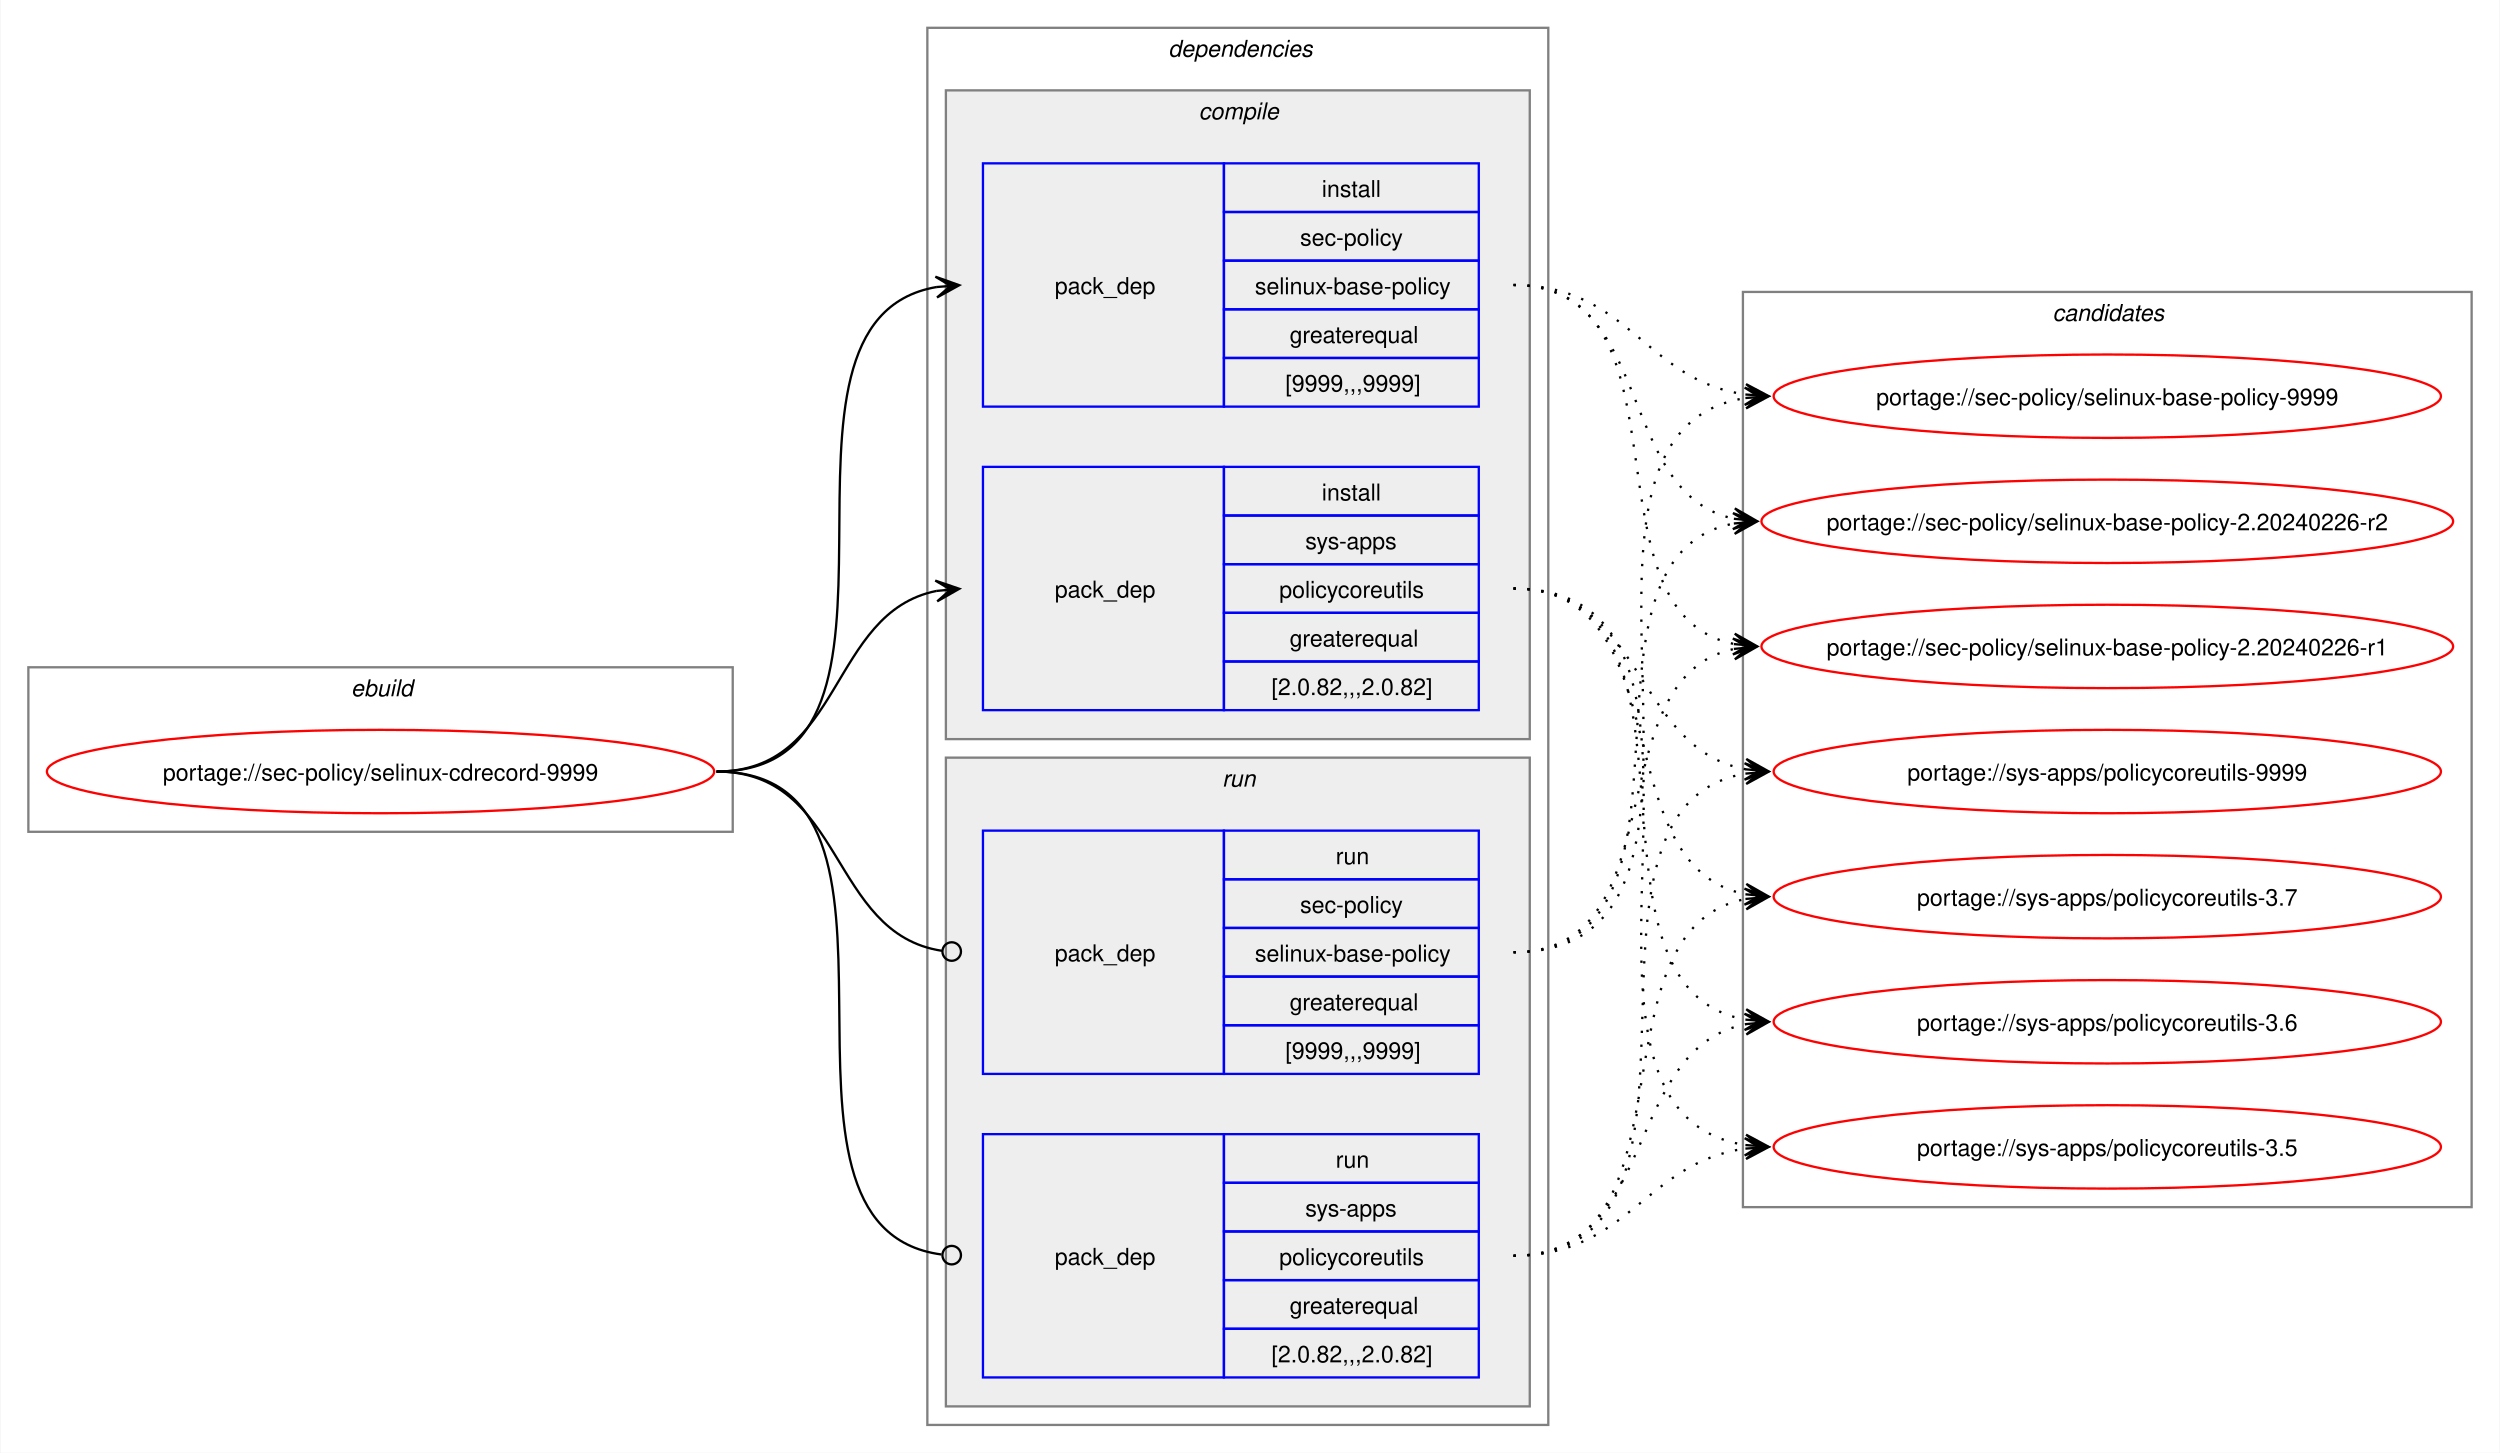
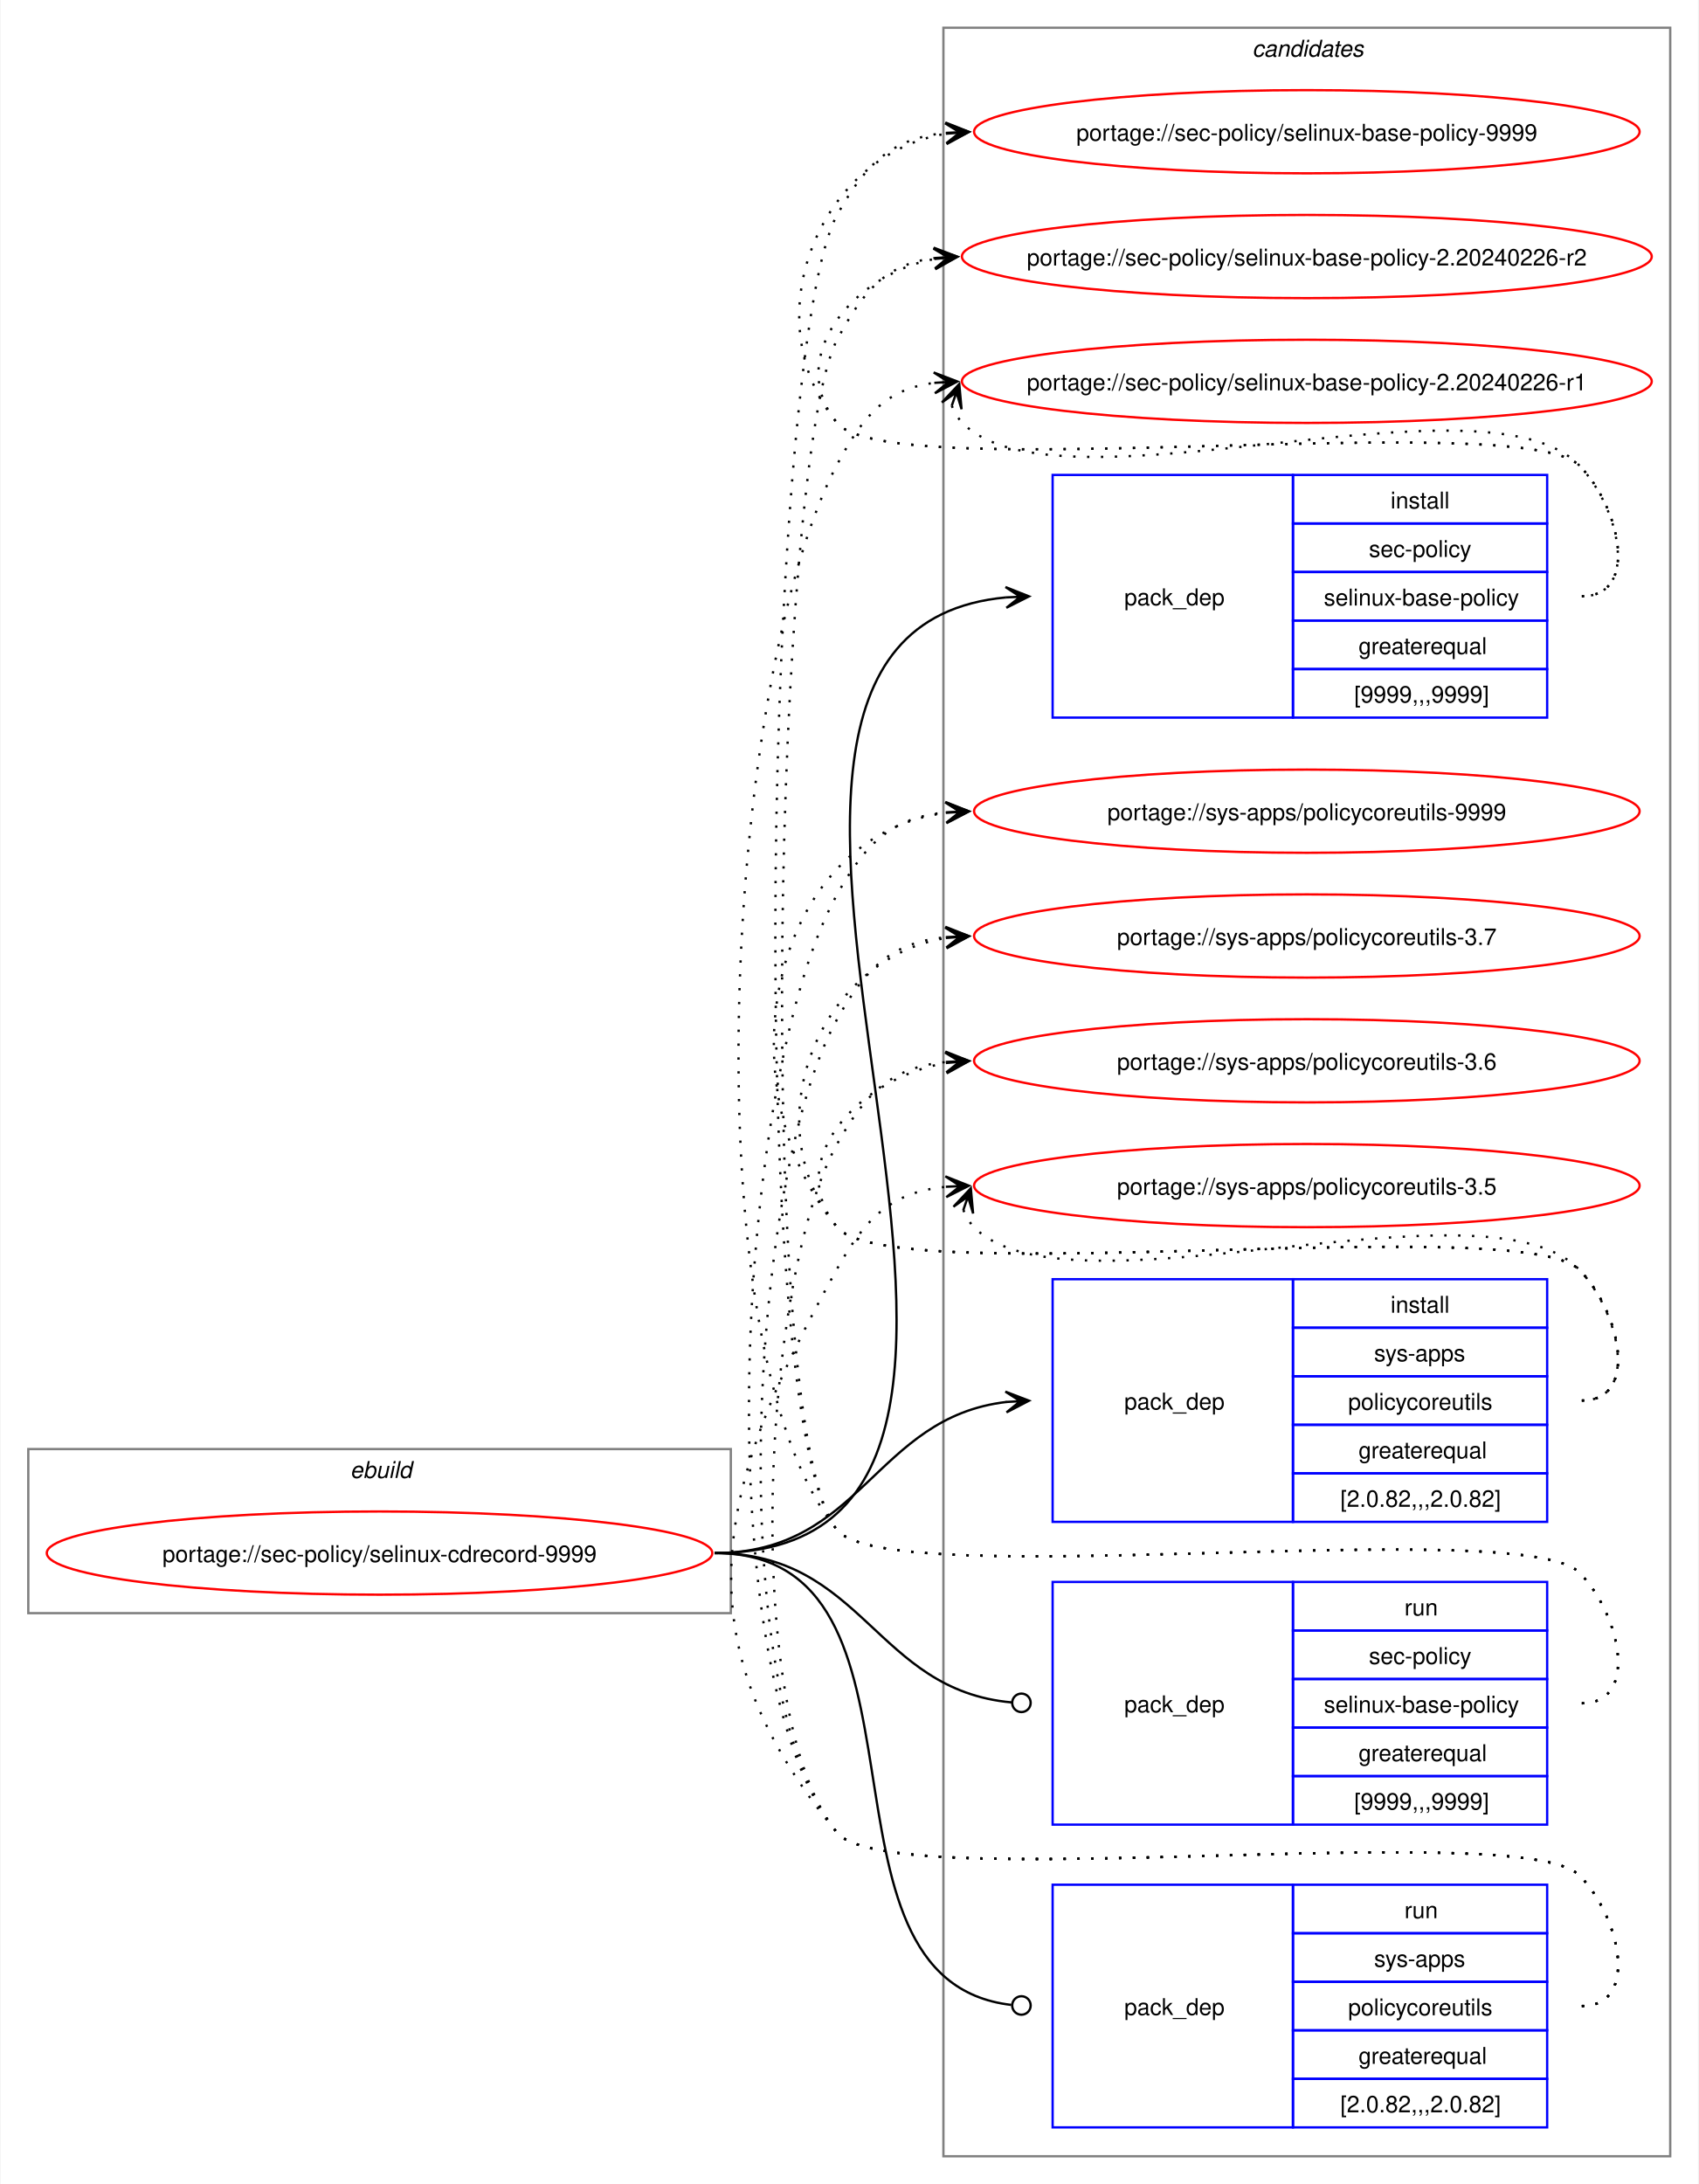
- <svg xmlns="http://www.w3.org/2000/svg" xmlns:xlink="http://www.w3.org/1999/xlink" width="1079pt" height="627pt" viewBox="0.00 0.00 1078.51 627.00">
-   <g id="graph0" class="graph" transform="scale(1 1) rotate(0) translate(4 623)">
-     <polygon fill="white" stroke="none" points="-4,4 -4,-623 1074.51,-623 1074.51,4 -4,4" />
+ <svg xmlns="http://www.w3.org/2000/svg" xmlns:xlink="http://www.w3.org/1999/xlink" width="735pt" height="945pt" viewBox="0.00 0.00 734.51 945.00">
+   <g id="graph0" class="graph" transform="scale(1 1) rotate(0) translate(4 941)">
+     <polygon fill="white" stroke="none" points="-4,4 -4,-941 730.51,-941 730.51,4 -4,4" />
    <g id="clust1" class="cluster">
-       <polygon fill="none" stroke="gray" points="8,-264 8,-335 312,-335 312,-264 8,-264" />
-       <text text-anchor="start" x="147.25" y="-322.5" font-family="Helvetica,sans-Serif" font-style="italic" font-size="10.00">ebuild</text>
-     </g>
-     <g id="clust2" class="cluster">
-       <polygon fill="none" stroke="gray" points="396,-8 396,-611 664,-611 664,-8 396,-8" />
-       <text text-anchor="start" x="500" y="-598.5" font-family="Helvetica,sans-Serif" font-style="italic" font-size="10.00">dependencies</text>
-     </g>
-     <g id="clust3" class="cluster">
-       <polygon fill="#eeeeee" stroke="gray" points="404,-304 404,-584 656,-584 656,-304 404,-304" />
-       <text text-anchor="start" x="513.12" y="-571.5" font-family="Helvetica,sans-Serif" font-style="italic" font-size="10.00">compile</text>
-     </g>
-     <g id="clust7" class="cluster">
-       <polygon fill="#eeeeee" stroke="gray" points="404,-16 404,-296 656,-296 656,-16 404,-16" />
-       <text text-anchor="start" x="523.25" y="-283.5" font-family="Helvetica,sans-Serif" font-style="italic" font-size="10.00">run</text>
+       <polygon fill="none" stroke="gray" points="8,-243 8,-314 312,-314 312,-243 8,-243" />
+       <text text-anchor="start" x="147.25" y="-301.5" font-family="Helvetica,sans-Serif" font-style="italic" font-size="10.00">ebuild</text>
    </g>
    <g id="clust10" class="cluster">
-       <polygon fill="none" stroke="gray" points="748,-102 748,-497 1062.51,-497 1062.51,-102 748,-102" />
-       <text text-anchor="start" x="881.63" y="-484.5" font-family="Helvetica,sans-Serif" font-style="italic" font-size="10.00">candidates</text>
+       <polygon fill="none" stroke="gray" points="404,-8 404,-929 718.51,-929 718.51,-8 404,-8" />
+       <text text-anchor="start" x="537.63" y="-916.5" font-family="Helvetica,sans-Serif" font-style="italic" font-size="10.00">candidates</text>
    </g>
    <g id="node1" class="node">
      <g id="a_node1">
        <a xlink:href="../sec-policy/selinux-cdrecord-9999.svg" xlink:title="portage://sec-policy/selinux-cdrecord-9999">
-           <ellipse fill="none" stroke="red" cx="160" cy="-290" rx="144" ry="18" />
-           <text text-anchor="middle" x="160" y="-286.12" font-family="Helvetica,sans-Serif" font-size="10.00">portage://sec-policy/selinux-cdrecord-9999</text>
+           <ellipse fill="none" stroke="red" cx="160" cy="-269" rx="144" ry="18" />
+           <text text-anchor="middle" x="160" y="-265.12" font-family="Helvetica,sans-Serif" font-size="10.00">portage://sec-policy/selinux-cdrecord-9999</text>
        </a>
      </g>
    </g>
    <g id="node2" class="node">
-       <polygon fill="none" stroke="blue" points="420,-447.5 420,-552.5 524,-552.5 524,-447.5 420,-447.5" />
-       <text text-anchor="start" x="451" y="-496.12" font-family="Helvetica,sans-Serif" font-size="10.00">pack_dep</text>
-       <polygon fill="none" stroke="blue" points="524,-531.5 524,-552.5 634,-552.5 634,-531.5 524,-531.5" />
-       <text text-anchor="start" x="566.25" y="-538" font-family="Helvetica,sans-Serif" font-size="10.00">install</text>
-       <polygon fill="none" stroke="blue" points="524,-510.5 524,-531.5 634,-531.5 634,-510.5 524,-510.5" />
-       <text text-anchor="start" x="556.87" y="-517" font-family="Helvetica,sans-Serif" font-size="10.00">sec-policy</text>
-       <polygon fill="none" stroke="blue" points="524,-489.5 524,-510.5 634,-510.5 634,-489.5 524,-489.5" />
-       <text text-anchor="start" x="537.37" y="-496" font-family="Helvetica,sans-Serif" font-size="10.00">selinux-base-policy</text>
-       <polygon fill="none" stroke="blue" points="524,-468.5 524,-489.5 634,-489.5 634,-468.5 524,-468.5" />
-       <text text-anchor="start" x="552.37" y="-475" font-family="Helvetica,sans-Serif" font-size="10.00">greaterequal</text>
-       <polygon fill="none" stroke="blue" points="524,-447.5 524,-468.5 634,-468.5 634,-447.5 524,-447.5" />
-       <text text-anchor="start" x="550.5" y="-454" font-family="Helvetica,sans-Serif" font-size="10.00">[9999,,,9999]</text>
+       <polygon fill="none" stroke="blue" points="451.26,-630.5 451.26,-735.5 555.26,-735.5 555.26,-630.5 451.26,-630.5" />
+       <text text-anchor="start" x="482.26" y="-679.12" font-family="Helvetica,sans-Serif" font-size="10.00">pack_dep</text>
+       <polygon fill="none" stroke="blue" points="555.26,-714.5 555.26,-735.5 665.26,-735.5 665.26,-714.5 555.26,-714.5" />
+       <text text-anchor="start" x="597.51" y="-721" font-family="Helvetica,sans-Serif" font-size="10.00">install</text>
+       <polygon fill="none" stroke="blue" points="555.26,-693.5 555.26,-714.5 665.26,-714.5 665.26,-693.5 555.26,-693.5" />
+       <text text-anchor="start" x="588.13" y="-700" font-family="Helvetica,sans-Serif" font-size="10.00">sec-policy</text>
+       <polygon fill="none" stroke="blue" points="555.26,-672.5 555.26,-693.5 665.26,-693.5 665.26,-672.5 555.26,-672.5" />
+       <text text-anchor="start" x="568.63" y="-679" font-family="Helvetica,sans-Serif" font-size="10.00">selinux-base-policy</text>
+       <polygon fill="none" stroke="blue" points="555.26,-651.5 555.26,-672.5 665.26,-672.5 665.26,-651.5 555.26,-651.5" />
+       <text text-anchor="start" x="583.63" y="-658" font-family="Helvetica,sans-Serif" font-size="10.00">greaterequal</text>
+       <polygon fill="none" stroke="blue" points="555.26,-630.5 555.26,-651.5 665.26,-651.5 665.26,-630.5 555.26,-630.5" />
+       <text text-anchor="start" x="581.76" y="-637" font-family="Helvetica,sans-Serif" font-size="10.00">[9999,,,9999]</text>
    </g>
    <g id="edge1" class="edge">
-       <path fill="none" stroke="black" d="M305,-290C405.57,-290 314,-484.31 399.94,-499.11" />
-       <polygon fill="black" stroke="black" points="409.79,-499.9 399.46,-503.59 406.02,-499.6 399.82,-499.1 399.82,-499.1 399.82,-499.1 406.02,-499.6 400.18,-494.61 409.79,-499.9" />
+       <path fill="none" stroke="black" d="M305,-269C494.97,-269 258.26,-666.59 431.14,-682.51" />
+       <polygon fill="black" stroke="black" points="441.04,-682.95 430.85,-687 437.26,-682.78 431.05,-682.5 431.05,-682.5 431.05,-682.5 437.26,-682.78 431.25,-678.01 441.04,-682.95" />
    </g>
    <g id="node3" class="node">
-       <polygon fill="none" stroke="blue" points="420,-316.5 420,-421.5 524,-421.5 524,-316.5 420,-316.5" />
-       <text text-anchor="start" x="451" y="-365.12" font-family="Helvetica,sans-Serif" font-size="10.00">pack_dep</text>
-       <polygon fill="none" stroke="blue" points="524,-400.5 524,-421.5 634,-421.5 634,-400.5 524,-400.5" />
-       <text text-anchor="start" x="566.25" y="-407" font-family="Helvetica,sans-Serif" font-size="10.00">install</text>
-       <polygon fill="none" stroke="blue" points="524,-379.5 524,-400.5 634,-400.5 634,-379.5 524,-379.5" />
-       <text text-anchor="start" x="559.12" y="-386" font-family="Helvetica,sans-Serif" font-size="10.00">sys-apps</text>
-       <polygon fill="none" stroke="blue" points="524,-358.5 524,-379.5 634,-379.5 634,-358.5 524,-358.5" />
-       <text text-anchor="start" x="547.87" y="-365" font-family="Helvetica,sans-Serif" font-size="10.00">policycoreutils</text>
-       <polygon fill="none" stroke="blue" points="524,-337.5 524,-358.5 634,-358.5 634,-337.5 524,-337.5" />
-       <text text-anchor="start" x="552.37" y="-344" font-family="Helvetica,sans-Serif" font-size="10.00">greaterequal</text>
-       <polygon fill="none" stroke="blue" points="524,-316.5 524,-337.5 634,-337.5 634,-316.5 524,-316.5" />
-       <text text-anchor="start" x="544.5" y="-323" font-family="Helvetica,sans-Serif" font-size="10.00">[2.0.82,,,2.0.82]</text>
+       <polygon fill="none" stroke="blue" points="451.26,-282.5 451.26,-387.5 555.26,-387.5 555.26,-282.5 451.26,-282.5" />
+       <text text-anchor="start" x="482.26" y="-331.12" font-family="Helvetica,sans-Serif" font-size="10.00">pack_dep</text>
+       <polygon fill="none" stroke="blue" points="555.26,-366.5 555.26,-387.5 665.26,-387.5 665.26,-366.5 555.26,-366.5" />
+       <text text-anchor="start" x="597.51" y="-373" font-family="Helvetica,sans-Serif" font-size="10.00">install</text>
+       <polygon fill="none" stroke="blue" points="555.26,-345.5 555.26,-366.5 665.26,-366.5 665.26,-345.5 555.26,-345.5" />
+       <text text-anchor="start" x="590.38" y="-352" font-family="Helvetica,sans-Serif" font-size="10.00">sys-apps</text>
+       <polygon fill="none" stroke="blue" points="555.26,-324.5 555.26,-345.5 665.26,-345.5 665.26,-324.5 555.26,-324.5" />
+       <text text-anchor="start" x="579.13" y="-331" font-family="Helvetica,sans-Serif" font-size="10.00">policycoreutils</text>
+       <polygon fill="none" stroke="blue" points="555.26,-303.5 555.26,-324.5 665.26,-324.5 665.26,-303.5 555.26,-303.5" />
+       <text text-anchor="start" x="583.63" y="-310" font-family="Helvetica,sans-Serif" font-size="10.00">greaterequal</text>
+       <polygon fill="none" stroke="blue" points="555.26,-282.5 555.26,-303.5 665.26,-303.5 665.26,-282.5 555.26,-282.5" />
+       <text text-anchor="start" x="575.76" y="-289" font-family="Helvetica,sans-Serif" font-size="10.00">[2.0.82,,,2.0.82]</text>
    </g>
    <g id="edge2" class="edge">
-       <path fill="none" stroke="black" d="M305,-290C359.74,-290 353.49,-358.57 399.89,-367.94" />
-       <polygon fill="black" stroke="black" points="409.79,-368.88 399.41,-372.42 406.02,-368.53 399.83,-367.94 399.83,-367.94 399.83,-367.94 406.02,-368.53 400.26,-363.46 409.79,-368.88" />
+       <path fill="none" stroke="black" d="M305,-269C368.85,-269 374.14,-327.74 431.36,-334.39" />
+       <polygon fill="black" stroke="black" points="441.04,-334.93 430.8,-338.86 437.26,-334.72 431.05,-334.37 431.05,-334.37 431.05,-334.37 437.26,-334.72 431.31,-329.88 441.04,-334.93" />
    </g>
    <g id="node4" class="node">
-       <polygon fill="none" stroke="blue" points="420,-159.5 420,-264.5 524,-264.5 524,-159.5 420,-159.5" />
-       <text text-anchor="start" x="451" y="-208.12" font-family="Helvetica,sans-Serif" font-size="10.00">pack_dep</text>
-       <polygon fill="none" stroke="blue" points="524,-243.5 524,-264.5 634,-264.5 634,-243.5 524,-243.5" />
-       <text text-anchor="start" x="572.25" y="-250" font-family="Helvetica,sans-Serif" font-size="10.00">run</text>
-       <polygon fill="none" stroke="blue" points="524,-222.5 524,-243.5 634,-243.5 634,-222.5 524,-222.5" />
-       <text text-anchor="start" x="556.87" y="-229" font-family="Helvetica,sans-Serif" font-size="10.00">sec-policy</text>
-       <polygon fill="none" stroke="blue" points="524,-201.5 524,-222.5 634,-222.5 634,-201.5 524,-201.5" />
-       <text text-anchor="start" x="537.37" y="-208" font-family="Helvetica,sans-Serif" font-size="10.00">selinux-base-policy</text>
-       <polygon fill="none" stroke="blue" points="524,-180.5 524,-201.5 634,-201.5 634,-180.5 524,-180.5" />
-       <text text-anchor="start" x="552.37" y="-187" font-family="Helvetica,sans-Serif" font-size="10.00">greaterequal</text>
-       <polygon fill="none" stroke="blue" points="524,-159.5 524,-180.5 634,-180.5 634,-159.5 524,-159.5" />
-       <text text-anchor="start" x="550.5" y="-166" font-family="Helvetica,sans-Serif" font-size="10.00">[9999,,,9999]</text>
+       <polygon fill="none" stroke="blue" points="451.26,-151.5 451.26,-256.5 555.26,-256.5 555.26,-151.5 451.26,-151.5" />
+       <text text-anchor="start" x="482.26" y="-200.12" font-family="Helvetica,sans-Serif" font-size="10.00">pack_dep</text>
+       <polygon fill="none" stroke="blue" points="555.26,-235.5 555.26,-256.5 665.26,-256.5 665.26,-235.5 555.26,-235.5" />
+       <text text-anchor="start" x="603.51" y="-242" font-family="Helvetica,sans-Serif" font-size="10.00">run</text>
+       <polygon fill="none" stroke="blue" points="555.26,-214.5 555.26,-235.5 665.26,-235.5 665.26,-214.5 555.26,-214.5" />
+       <text text-anchor="start" x="588.13" y="-221" font-family="Helvetica,sans-Serif" font-size="10.00">sec-policy</text>
+       <polygon fill="none" stroke="blue" points="555.26,-193.5 555.26,-214.5 665.26,-214.5 665.26,-193.5 555.26,-193.5" />
+       <text text-anchor="start" x="568.63" y="-200" font-family="Helvetica,sans-Serif" font-size="10.00">selinux-base-policy</text>
+       <polygon fill="none" stroke="blue" points="555.26,-172.5 555.26,-193.5 665.26,-193.5 665.26,-172.5 555.26,-172.5" />
+       <text text-anchor="start" x="583.63" y="-179" font-family="Helvetica,sans-Serif" font-size="10.00">greaterequal</text>
+       <polygon fill="none" stroke="blue" points="555.26,-151.5 555.26,-172.5 665.26,-172.5 665.26,-151.5 555.26,-151.5" />
+       <text text-anchor="start" x="581.76" y="-158" font-family="Helvetica,sans-Serif" font-size="10.00">[9999,,,9999]</text>
    </g>
    <g id="edge3" class="edge">
-       <path fill="none" stroke="black" d="M305,-290C360.41,-290 353.47,-220.01 402.31,-212.63" />
-       <ellipse fill="none" stroke="black" cx="406.51" cy="-212.32" rx="4" ry="4" />
+       <path fill="none" stroke="black" d="M305,-269C369.47,-269 374.42,-209.71 433.54,-204.38" />
+       <ellipse fill="none" stroke="black" cx="437.76" cy="-204.2" rx="4" ry="4" />
    </g>
    <g id="node5" class="node">
-       <polygon fill="none" stroke="blue" points="420,-28.5 420,-133.5 524,-133.5 524,-28.5 420,-28.5" />
-       <text text-anchor="start" x="451" y="-77.12" font-family="Helvetica,sans-Serif" font-size="10.00">pack_dep</text>
-       <polygon fill="none" stroke="blue" points="524,-112.5 524,-133.5 634,-133.5 634,-112.5 524,-112.5" />
-       <text text-anchor="start" x="572.25" y="-119" font-family="Helvetica,sans-Serif" font-size="10.00">run</text>
-       <polygon fill="none" stroke="blue" points="524,-91.5 524,-112.5 634,-112.5 634,-91.5 524,-91.5" />
-       <text text-anchor="start" x="559.12" y="-98" font-family="Helvetica,sans-Serif" font-size="10.00">sys-apps</text>
-       <polygon fill="none" stroke="blue" points="524,-70.5 524,-91.5 634,-91.5 634,-70.5 524,-70.5" />
-       <text text-anchor="start" x="547.87" y="-77" font-family="Helvetica,sans-Serif" font-size="10.00">policycoreutils</text>
-       <polygon fill="none" stroke="blue" points="524,-49.5 524,-70.5 634,-70.5 634,-49.5 524,-49.5" />
-       <text text-anchor="start" x="552.37" y="-56" font-family="Helvetica,sans-Serif" font-size="10.00">greaterequal</text>
-       <polygon fill="none" stroke="blue" points="524,-28.5 524,-49.5 634,-49.5 634,-28.5 524,-28.5" />
-       <text text-anchor="start" x="544.5" y="-35" font-family="Helvetica,sans-Serif" font-size="10.00">[2.0.82,,,2.0.82]</text>
+       <polygon fill="none" stroke="blue" points="451.26,-20.5 451.26,-125.5 555.26,-125.5 555.26,-20.5 451.26,-20.5" />
+       <text text-anchor="start" x="482.26" y="-69.12" font-family="Helvetica,sans-Serif" font-size="10.00">pack_dep</text>
+       <polygon fill="none" stroke="blue" points="555.26,-104.5 555.26,-125.5 665.26,-125.5 665.26,-104.5 555.26,-104.5" />
+       <text text-anchor="start" x="603.51" y="-111" font-family="Helvetica,sans-Serif" font-size="10.00">run</text>
+       <polygon fill="none" stroke="blue" points="555.26,-83.5 555.26,-104.5 665.26,-104.5 665.26,-83.5 555.26,-83.5" />
+       <text text-anchor="start" x="590.38" y="-90" font-family="Helvetica,sans-Serif" font-size="10.00">sys-apps</text>
+       <polygon fill="none" stroke="blue" points="555.26,-62.5 555.26,-83.5 665.26,-83.5 665.26,-62.5 555.26,-62.5" />
+       <text text-anchor="start" x="579.13" y="-69" font-family="Helvetica,sans-Serif" font-size="10.00">policycoreutils</text>
+       <polygon fill="none" stroke="blue" points="555.26,-41.5 555.26,-62.5 665.26,-62.5 665.26,-41.5 555.26,-41.5" />
+       <text text-anchor="start" x="583.63" y="-48" font-family="Helvetica,sans-Serif" font-size="10.00">greaterequal</text>
+       <polygon fill="none" stroke="blue" points="555.26,-20.5 555.26,-41.5 665.26,-41.5 665.26,-20.5 555.26,-20.5" />
+       <text text-anchor="start" x="575.76" y="-27" font-family="Helvetica,sans-Serif" font-size="10.00">[2.0.82,,,2.0.82]</text>
    </g>
    <g id="edge4" class="edge">
-       <path fill="none" stroke="black" d="M305,-290C406,-290 312.85,-93.46 402.1,-81.56" />
-       <ellipse fill="none" stroke="black" cx="406.51" cy="-81.28" rx="4" ry="4" />
+       <path fill="none" stroke="black" d="M305,-269C408.23,-269 340.17,-84.32 433.37,-73.49" />
+       <ellipse fill="none" stroke="black" cx="437.76" cy="-73.25" rx="4" ry="4" />
    </g>
    <g id="node6" class="node">
      <g id="a_node6">
        <a xlink:href="../sec-policy/selinux-base-policy-9999.svg" xlink:title="portage://sec-policy/selinux-base-policy-9999">
-           <ellipse fill="none" stroke="red" cx="905.26" cy="-452" rx="144" ry="18" />
-           <text text-anchor="middle" x="905.26" y="-448.12" font-family="Helvetica,sans-Serif" font-size="10.00">portage://sec-policy/selinux-base-policy-9999</text>
+           <ellipse fill="none" stroke="red" cx="561.26" cy="-884" rx="144" ry="18" />
+           <text text-anchor="middle" x="561.26" y="-880.12" font-family="Helvetica,sans-Serif" font-size="10.00">portage://sec-policy/selinux-base-policy-9999</text>
        </a>
      </g>
    </g>
    <g id="edge5" class="edge">
-       <path fill="none" stroke="black" stroke-dasharray="1,5" d="M649,-500C698.96,-500 705.63,-458.69 749.33,-452.72" />
-       <polygon fill="black" stroke="black" points="759.04,-452.08 749.36,-457.22 755.27,-452.33 749.06,-452.73 749.06,-452.73 749.06,-452.73 755.27,-452.33 748.77,-448.24 759.04,-452.08" />
+       <path fill="none" stroke="black" stroke-dasharray="1,5" d="M680.26,-683C705.37,-683 696.86,-721.59 679.26,-739.5 654.19,-764.99 380.73,-730.4 358,-758 321.16,-802.75 350.5,-874.62 405.34,-883.16" />
+       <polygon fill="black" stroke="black" points="415.04,-883.91 404.73,-887.63 411.27,-883.62 405.07,-883.14 405.07,-883.14 405.07,-883.14 411.27,-883.62 405.41,-878.65 415.04,-883.91" />
    </g>
    <g id="node7" class="node">
      <g id="a_node7">
        <a xlink:href="../sec-policy/selinux-base-policy-2.20240226-r2.svg" xlink:title="portage://sec-policy/selinux-base-policy-2.20240226-r2">
-           <ellipse fill="none" stroke="red" cx="905.26" cy="-398" rx="149.26" ry="18" />
-           <text text-anchor="middle" x="905.26" y="-394.12" font-family="Helvetica,sans-Serif" font-size="10.00">portage://sec-policy/selinux-base-policy-2.20240226-r2</text>
+           <ellipse fill="none" stroke="red" cx="561.26" cy="-830" rx="149.26" ry="18" />
+           <text text-anchor="middle" x="561.26" y="-826.12" font-family="Helvetica,sans-Serif" font-size="10.00">portage://sec-policy/selinux-base-policy-2.20240226-r2</text>
        </a>
      </g>
    </g>
    <g id="edge6" class="edge">
-       <path fill="none" stroke="black" stroke-dasharray="1,5" d="M649,-500C710.5,-500 692.45,-409.98 744.32,-399.08" />
-       <polygon fill="black" stroke="black" points="754.04,-398.12 744.53,-403.58 750.28,-398.49 744.09,-399.1 744.09,-399.1 744.09,-399.1 750.28,-398.49 743.65,-394.62 754.04,-398.12" />
+       <path fill="none" stroke="black" stroke-dasharray="1,5" d="M680.26,-683C705.37,-683 696.86,-721.59 679.26,-739.5 654.19,-764.99 380.73,-730.4 358,-758 335.07,-785.85 364.75,-822.35 400.14,-828.95" />
+       <polygon fill="black" stroke="black" points="410.04,-829.89 399.66,-833.43 406.28,-829.53 400.09,-828.95 400.09,-828.95 400.09,-828.95 406.28,-829.53 400.51,-824.47 410.04,-829.89" />
    </g>
    <g id="node8" class="node">
      <g id="a_node8">
        <a xlink:href="../sec-policy/selinux-base-policy-2.20240226-r1.svg" xlink:title="portage://sec-policy/selinux-base-policy-2.20240226-r1">
-           <ellipse fill="none" stroke="red" cx="905.26" cy="-344" rx="149.26" ry="18" />
-           <text text-anchor="middle" x="905.26" y="-340.12" font-family="Helvetica,sans-Serif" font-size="10.00">portage://sec-policy/selinux-base-policy-2.20240226-r1</text>
+           <ellipse fill="none" stroke="red" cx="561.26" cy="-776" rx="149.26" ry="18" />
+           <text text-anchor="middle" x="561.26" y="-772.12" font-family="Helvetica,sans-Serif" font-size="10.00">portage://sec-policy/selinux-base-policy-2.20240226-r1</text>
        </a>
      </g>
    </g>
    <g id="edge7" class="edge">
-       <path fill="none" stroke="black" stroke-dasharray="1,5" d="M649,-500C728.96,-500 676.82,-358.28 744.39,-345" />
-       <polygon fill="black" stroke="black" points="754.04,-344.11 744.49,-349.51 750.28,-344.46 744.08,-345.02 744.08,-345.02 744.08,-345.02 750.28,-344.46 743.67,-340.54 754.04,-344.11" />
+       <path fill="none" stroke="black" stroke-dasharray="1,5" d="M407.62,-765.45C408.65,-762.7 410.32,-759.96 412.26,-758 454.02,-715.66 638.3,-782.62 679.26,-739.5 696.55,-721.29 705.37,-683 680.26,-683" />
+       <polygon fill="black" stroke="black" points="410.86,-774.85 403.34,-766.86 409.63,-771.27 407.6,-765.39 407.6,-765.39 407.6,-765.39 409.63,-771.27 411.85,-763.93 410.86,-774.85" />
    </g>
    <g id="node9" class="node">
      <g id="a_node9">
        <a xlink:href="../sys-apps/policycoreutils-9999.svg" xlink:title="portage://sys-apps/policycoreutils-9999">
-           <ellipse fill="none" stroke="red" cx="905.26" cy="-290" rx="144" ry="18" />
-           <text text-anchor="middle" x="905.26" y="-286.12" font-family="Helvetica,sans-Serif" font-size="10.00">portage://sys-apps/policycoreutils-9999</text>
+           <ellipse fill="none" stroke="red" cx="561.26" cy="-590" rx="144" ry="18" />
+           <text text-anchor="middle" x="561.26" y="-586.12" font-family="Helvetica,sans-Serif" font-size="10.00">portage://sys-apps/policycoreutils-9999</text>
        </a>
      </g>
    </g>
    <g id="edge8" class="edge">
-       <path fill="none" stroke="black" stroke-dasharray="1,5" d="M649,-369C705.74,-369 700.61,-299.86 749.37,-290.94" />
-       <polygon fill="black" stroke="black" points="759.04,-290.11 749.47,-295.45 755.27,-290.43 749.08,-290.97 749.08,-290.97 749.08,-290.97 755.27,-290.43 748.69,-286.48 759.04,-290.11" />
+       <path fill="none" stroke="black" stroke-dasharray="1,5" d="M680.26,-335C705.37,-335 696.86,-373.59 679.26,-391.5 654.19,-416.99 380.73,-382.4 358,-410 306.96,-472 329.85,-579.76 405.27,-589.32" />
+       <polygon fill="black" stroke="black" points="415.04,-589.92 404.78,-593.8 411.27,-589.69 405.06,-589.31 405.06,-589.31 405.06,-589.31 411.27,-589.69 405.34,-584.81 415.04,-589.92" />
    </g>
    <g id="node10" class="node">
      <g id="a_node10">
        <a xlink:href="../sys-apps/policycoreutils-3.7.svg" xlink:title="portage://sys-apps/policycoreutils-3.7">
-           <ellipse fill="none" stroke="red" cx="905.26" cy="-236" rx="144" ry="18" />
-           <text text-anchor="middle" x="905.26" y="-232.12" font-family="Helvetica,sans-Serif" font-size="10.00">portage://sys-apps/policycoreutils-3.7</text>
+           <ellipse fill="none" stroke="red" cx="561.26" cy="-536" rx="144" ry="18" />
+           <text text-anchor="middle" x="561.26" y="-532.12" font-family="Helvetica,sans-Serif" font-size="10.00">portage://sys-apps/policycoreutils-3.7</text>
        </a>
      </g>
    </g>
    <g id="edge9" class="edge">
-       <path fill="none" stroke="black" stroke-dasharray="1,5" d="M649,-369C722.15,-369 687.24,-249.16 749.41,-236.99" />
-       <polygon fill="black" stroke="black" points="759.04,-236.11 749.49,-241.51 755.28,-236.46 749.08,-237.02 749.08,-237.02 749.08,-237.02 755.28,-236.46 748.67,-232.54 759.04,-236.11" />
+       <path fill="none" stroke="black" stroke-dasharray="1,5" d="M680.26,-335C705.37,-335 696.86,-373.59 679.26,-391.5 654.19,-416.99 380.73,-382.4 358,-410 321.16,-454.75 350.5,-526.62 405.34,-535.16" />
+       <polygon fill="black" stroke="black" points="415.04,-535.91 404.73,-539.63 411.27,-535.62 405.07,-535.14 405.07,-535.14 405.07,-535.14 411.27,-535.62 405.41,-530.65 415.04,-535.91" />
    </g>
    <g id="node11" class="node">
      <g id="a_node11">
        <a xlink:href="../sys-apps/policycoreutils-3.6.svg" xlink:title="portage://sys-apps/policycoreutils-3.6">
-           <ellipse fill="none" stroke="red" cx="905.26" cy="-182" rx="144" ry="18" />
-           <text text-anchor="middle" x="905.26" y="-178.12" font-family="Helvetica,sans-Serif" font-size="10.00">portage://sys-apps/policycoreutils-3.6</text>
+           <ellipse fill="none" stroke="red" cx="561.26" cy="-482" rx="144" ry="18" />
+           <text text-anchor="middle" x="561.26" y="-478.12" font-family="Helvetica,sans-Serif" font-size="10.00">portage://sys-apps/policycoreutils-3.6</text>
        </a>
      </g>
    </g>
    <g id="edge10" class="edge">
-       <path fill="none" stroke="black" stroke-dasharray="1,5" d="M649,-369C741.74,-369 669.99,-197.03 749.23,-182.92" />
-       <polygon fill="black" stroke="black" points="759.04,-182.1 749.45,-187.42 755.27,-182.42 749.08,-182.93 749.08,-182.93 749.08,-182.93 755.27,-182.42 748.7,-178.45 759.04,-182.1" />
+       <path fill="none" stroke="black" stroke-dasharray="1,5" d="M680.26,-335C705.37,-335 696.86,-373.59 679.26,-391.5 654.19,-416.99 380.73,-382.4 358,-410 334.19,-438.92 367.88,-474.84 405.16,-481.06" />
+       <polygon fill="black" stroke="black" points="415.04,-481.9 404.7,-485.54 411.27,-481.58 405.08,-481.05 405.08,-481.05 405.08,-481.05 411.27,-481.58 405.46,-476.57 415.04,-481.9" />
    </g>
    <g id="node12" class="node">
      <g id="a_node12">
        <a xlink:href="../sys-apps/policycoreutils-3.5.svg" xlink:title="portage://sys-apps/policycoreutils-3.5">
-           <ellipse fill="none" stroke="red" cx="905.26" cy="-128" rx="144" ry="18" />
-           <text text-anchor="middle" x="905.26" y="-124.12" font-family="Helvetica,sans-Serif" font-size="10.00">portage://sys-apps/policycoreutils-3.5</text>
+           <ellipse fill="none" stroke="red" cx="561.26" cy="-428" rx="144" ry="18" />
+           <text text-anchor="middle" x="561.26" y="-424.12" font-family="Helvetica,sans-Serif" font-size="10.00">portage://sys-apps/policycoreutils-3.5</text>
        </a>
      </g>
    </g>
    <g id="edge11" class="edge">
-       <path fill="none" stroke="black" stroke-dasharray="1,5" d="M649,-369C763.06,-369 650.29,-143.74 749.29,-128.78" />
-       <polygon fill="black" stroke="black" points="759.04,-128.09 749.38,-133.28 755.27,-128.35 749.07,-128.8 749.07,-128.8 749.07,-128.8 755.27,-128.35 748.75,-124.31 759.04,-128.09" />
+       <path fill="none" stroke="black" stroke-dasharray="1,5" d="M412.62,-417.45C413.65,-414.7 415.32,-411.96 417.26,-410 458.22,-368.42 639.09,-433.85 679.26,-391.5 696.54,-373.28 705.37,-335 680.26,-335" />
+       <polygon fill="black" stroke="black" points="415.86,-426.85 408.35,-418.86 414.63,-423.27 412.6,-417.39 412.6,-417.39 412.6,-417.39 414.63,-423.27 416.85,-415.93 415.86,-426.85" />
    </g>
    <g id="edge12" class="edge">
-       <path fill="none" stroke="black" stroke-dasharray="1,5" d="M649,-212C762.67,-212 650.65,-436.33 749.33,-451.22" />
-       <polygon fill="black" stroke="black" points="759.04,-451.91 748.75,-455.69 755.27,-451.65 749.07,-451.21 749.07,-451.21 749.07,-451.21 755.27,-451.65 749.38,-446.72 759.04,-451.91" />
+       <path fill="none" stroke="black" stroke-dasharray="1,5" d="M680.26,-204C705.37,-204 696.86,-242.59 679.26,-260.5 654.19,-285.99 380.73,-251.4 358,-279 317.82,-327.81 327.21,-792.78 358,-848 370.91,-871.16 382.44,-881.29 405.31,-883.51" />
+       <polygon fill="black" stroke="black" points="415.04,-883.95 404.85,-888 411.26,-883.78 405.05,-883.5 405.05,-883.5 405.05,-883.5 411.26,-883.78 405.25,-879.01 415.04,-883.95" />
    </g>
    <g id="edge13" class="edge">
-       <path fill="none" stroke="black" stroke-dasharray="1,5" d="M649,-212C740.3,-212 666.65,-383.06 744.42,-397.09" />
-       <polygon fill="black" stroke="black" points="754.04,-397.9 743.7,-401.54 750.27,-397.58 744.08,-397.06 744.08,-397.06 744.08,-397.06 750.27,-397.58 744.45,-392.57 754.04,-397.9" />
+       <path fill="none" stroke="black" stroke-dasharray="1,5" d="M680.26,-204C705.37,-204 696.86,-242.59 679.26,-260.5 654.19,-285.99 380.73,-251.4 358,-279 321.63,-323.18 331.16,-743.46 358,-794 369.52,-815.68 379.47,-826.69 400.17,-829.35" />
+       <polygon fill="black" stroke="black" points="410.04,-829.93 399.79,-833.84 406.26,-829.71 400.06,-829.34 400.06,-829.34 400.06,-829.34 406.26,-829.71 400.32,-824.85 410.04,-829.93" />
    </g>
    <g id="edge14" class="edge">
-       <path fill="none" stroke="black" stroke-dasharray="1,5" d="M649,-212C720.34,-212 684.29,-330.45 744.3,-342.94" />
-       <polygon fill="black" stroke="black" points="754.04,-343.88 743.65,-347.4 750.28,-343.52 744.09,-342.92 744.09,-342.92 744.09,-342.92 750.28,-343.52 744.52,-338.44 754.04,-343.88" />
+       <path fill="none" stroke="black" stroke-dasharray="1,5" d="M680.26,-204C705.37,-204 696.86,-242.59 679.26,-260.5 654.19,-285.99 380.73,-251.4 358,-279 292.89,-358.09 309.95,-649.52 358,-740 369.52,-761.68 379.47,-772.69 400.17,-775.35" />
+       <polygon fill="black" stroke="black" points="410.04,-775.93 399.79,-779.84 406.26,-775.71 400.06,-775.34 400.06,-775.34 400.06,-775.34 406.26,-775.71 400.32,-770.85 410.04,-775.93" />
    </g>
    <g id="edge15" class="edge">
-       <path fill="none" stroke="black" stroke-dasharray="1,5" d="M649,-81C750.22,-81 662.29,-274.38 749.1,-289.11" />
-       <polygon fill="black" stroke="black" points="759.04,-289.9 748.72,-293.6 755.27,-289.6 749.07,-289.11 749.07,-289.11 749.07,-289.11 755.27,-289.6 749.43,-284.63 759.04,-289.9" />
+       <path fill="none" stroke="black" stroke-dasharray="1,5" d="M680.26,-73C705.37,-73 696.86,-111.59 679.26,-129.5 654.19,-154.99 380.73,-120.4 358,-148 300.65,-217.65 314.06,-475.2 358,-554 370.91,-577.16 382.44,-587.29 405.31,-589.51" />
+       <polygon fill="black" stroke="black" points="415.04,-589.95 404.85,-594 411.26,-589.78 405.05,-589.5 405.05,-589.5 405.05,-589.5 411.26,-589.78 405.25,-585.01 415.04,-589.95" />
    </g>
    <g id="edge16" class="edge">
-       <path fill="none" stroke="black" stroke-dasharray="1,5" d="M649,-81C729.82,-81 680.61,-221.81 749.24,-235.01" />
-       <polygon fill="black" stroke="black" points="759.04,-235.89 748.68,-239.48 755.28,-235.55 749.08,-235 749.08,-235 749.08,-235 755.28,-235.55 749.48,-230.51 759.04,-235.89" />
+       <path fill="none" stroke="black" stroke-dasharray="1,5" d="M680.26,-73C705.37,-73 696.86,-111.59 679.26,-129.5 654.19,-154.99 380.73,-120.4 358,-148 308.28,-208.39 319.91,-431.68 358,-500 370.91,-523.16 382.44,-533.29 405.31,-535.51" />
+       <polygon fill="black" stroke="black" points="415.04,-535.95 404.85,-540 411.26,-535.78 405.05,-535.5 405.05,-535.5 405.05,-535.5 411.26,-535.78 405.25,-531.01 415.04,-535.95" />
    </g>
    <g id="edge17" class="edge">
-       <path fill="none" stroke="black" stroke-dasharray="1,5" d="M649,-81C711.87,-81 695.78,-170.51 749.4,-181" />
-       <polygon fill="black" stroke="black" points="759.04,-181.89 748.67,-185.45 755.28,-181.54 749.08,-180.97 749.08,-180.97 749.08,-180.97 755.28,-181.54 749.5,-176.49 759.04,-181.89" />
+       <path fill="none" stroke="black" stroke-dasharray="1,5" d="M680.26,-73C705.37,-73 696.86,-111.59 679.26,-129.5 654.19,-154.99 380.73,-120.4 358,-148 315.91,-199.12 325.75,-388.16 358,-446 370.91,-469.16 382.44,-479.29 405.31,-481.51" />
+       <polygon fill="black" stroke="black" points="415.04,-481.95 404.85,-486 411.26,-481.78 405.05,-481.5 405.05,-481.5 405.05,-481.5 411.26,-481.78 405.25,-477.01 415.04,-481.95" />
    </g>
    <g id="edge18" class="edge">
-       <path fill="none" stroke="black" stroke-dasharray="1,5" d="M649,-81C698.69,-81 705.72,-121.28 749.09,-127.26" />
-       <polygon fill="black" stroke="black" points="759.04,-127.92 748.76,-131.75 755.27,-127.67 749.06,-127.26 749.06,-127.26 749.06,-127.26 755.27,-127.67 749.36,-122.77 759.04,-127.92" />
+       <path fill="none" stroke="black" stroke-dasharray="1,5" d="M680.26,-73C705.37,-73 696.86,-111.59 679.26,-129.5 654.19,-154.99 380.73,-120.4 358,-148 289.07,-231.72 305.19,-297.28 358,-392 370.91,-415.16 382.44,-425.29 405.31,-427.51" />
+       <polygon fill="black" stroke="black" points="415.04,-427.95 404.85,-432 411.26,-427.78 405.05,-427.5 405.05,-427.5 405.05,-427.5 411.26,-427.78 405.25,-423.01 415.04,-427.95" />
    </g>
  </g>
</svg>
